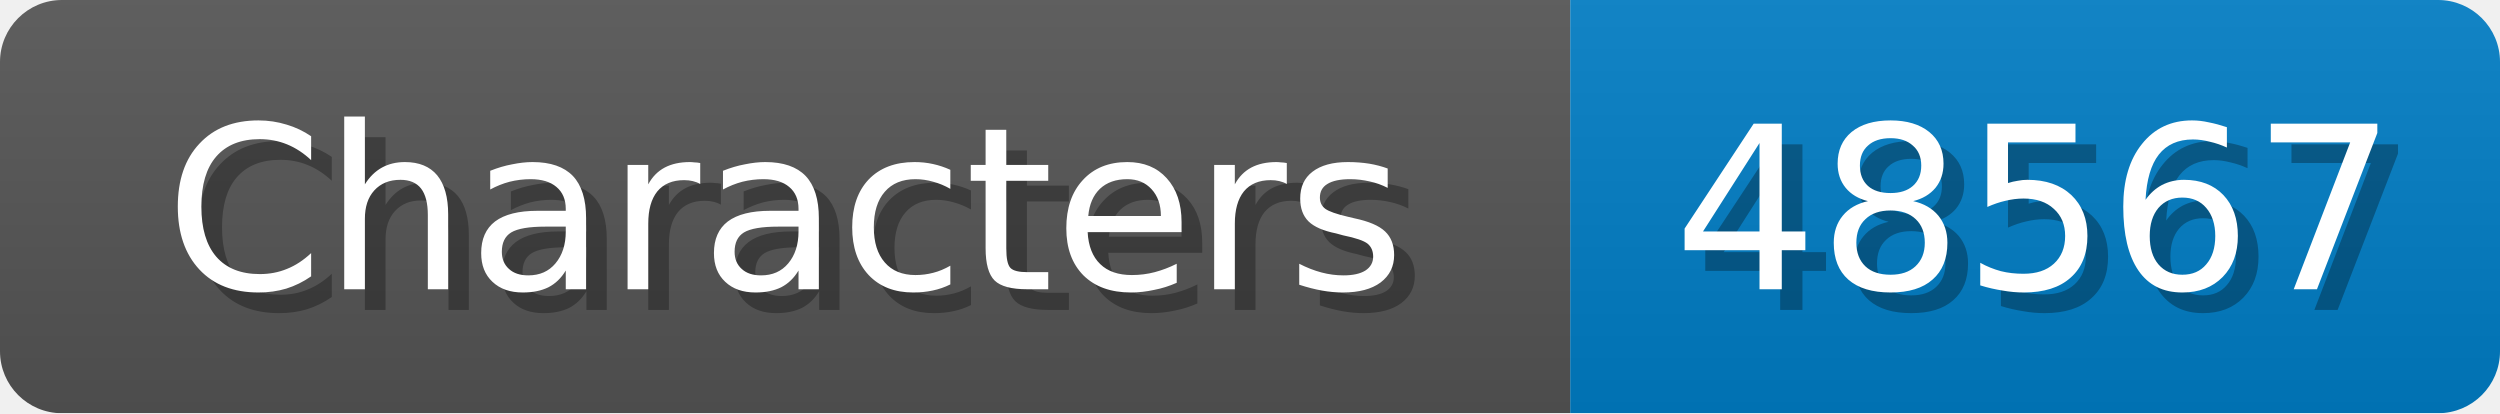
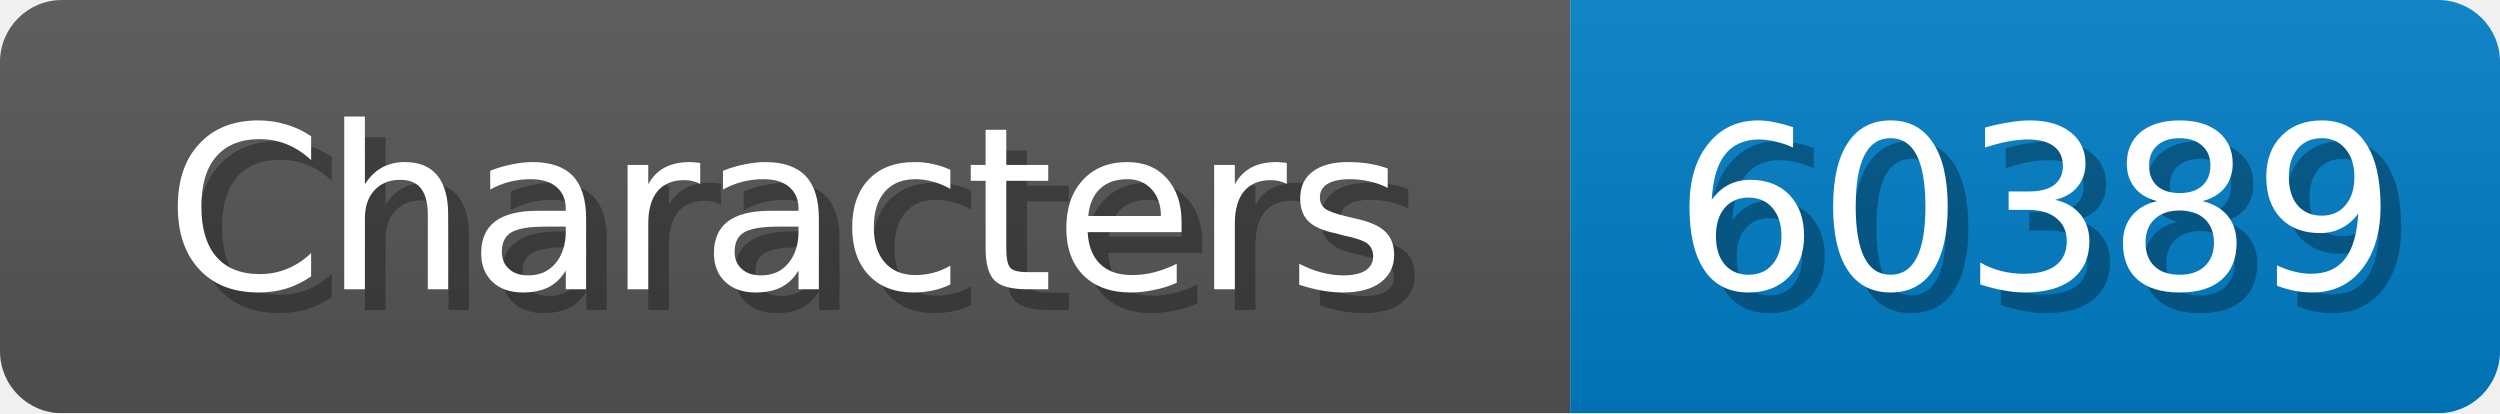
<svg xmlns="http://www.w3.org/2000/svg" width="121" height="20">
  <linearGradient id="b" x2="0" y2="100%">
    <stop offset="0" stop-color="#bbb" stop-opacity=".1" />
    <stop offset="1" stop-opacity=".1" />
  </linearGradient>
  <mask id="anybadge_1">
    <rect width="121" height="20" rx="3" fill="#fff" />
  </mask>
  <g mask="url(#anybadge_1)">
    <path fill="#555" d="M0 0h76v20H0z" />
    <path fill="#007ec6" d="M76 0h45v20H76z" />
    <path fill="url(#b)" d="M0 0h121v20H0z" />
  </g>
  <g fill="#fff" text-anchor="middle" font-family="DejaVu Sans,Verdana,Geneva,sans-serif" font-size="11">
    <text x="39.0" y="15" fill="#010101" fill-opacity=".3">Characters</text>
    <text x="38.0" y="14">Characters</text>
  </g>
  <g fill="#fff" text-anchor="middle" font-family="DejaVu Sans,Verdana,Geneva,sans-serif" font-size="11">
-     <text x="99.5" y="15" fill="#010101" fill-opacity=".3">48567</text>
-     <text x="98.5" y="14">48567</text>
+     <text x="99.5" y="15" fill="#010101" fill-opacity=".3">60389</text>
+     <text x="98.5" y="14">60389</text>
  </g>
</svg>
